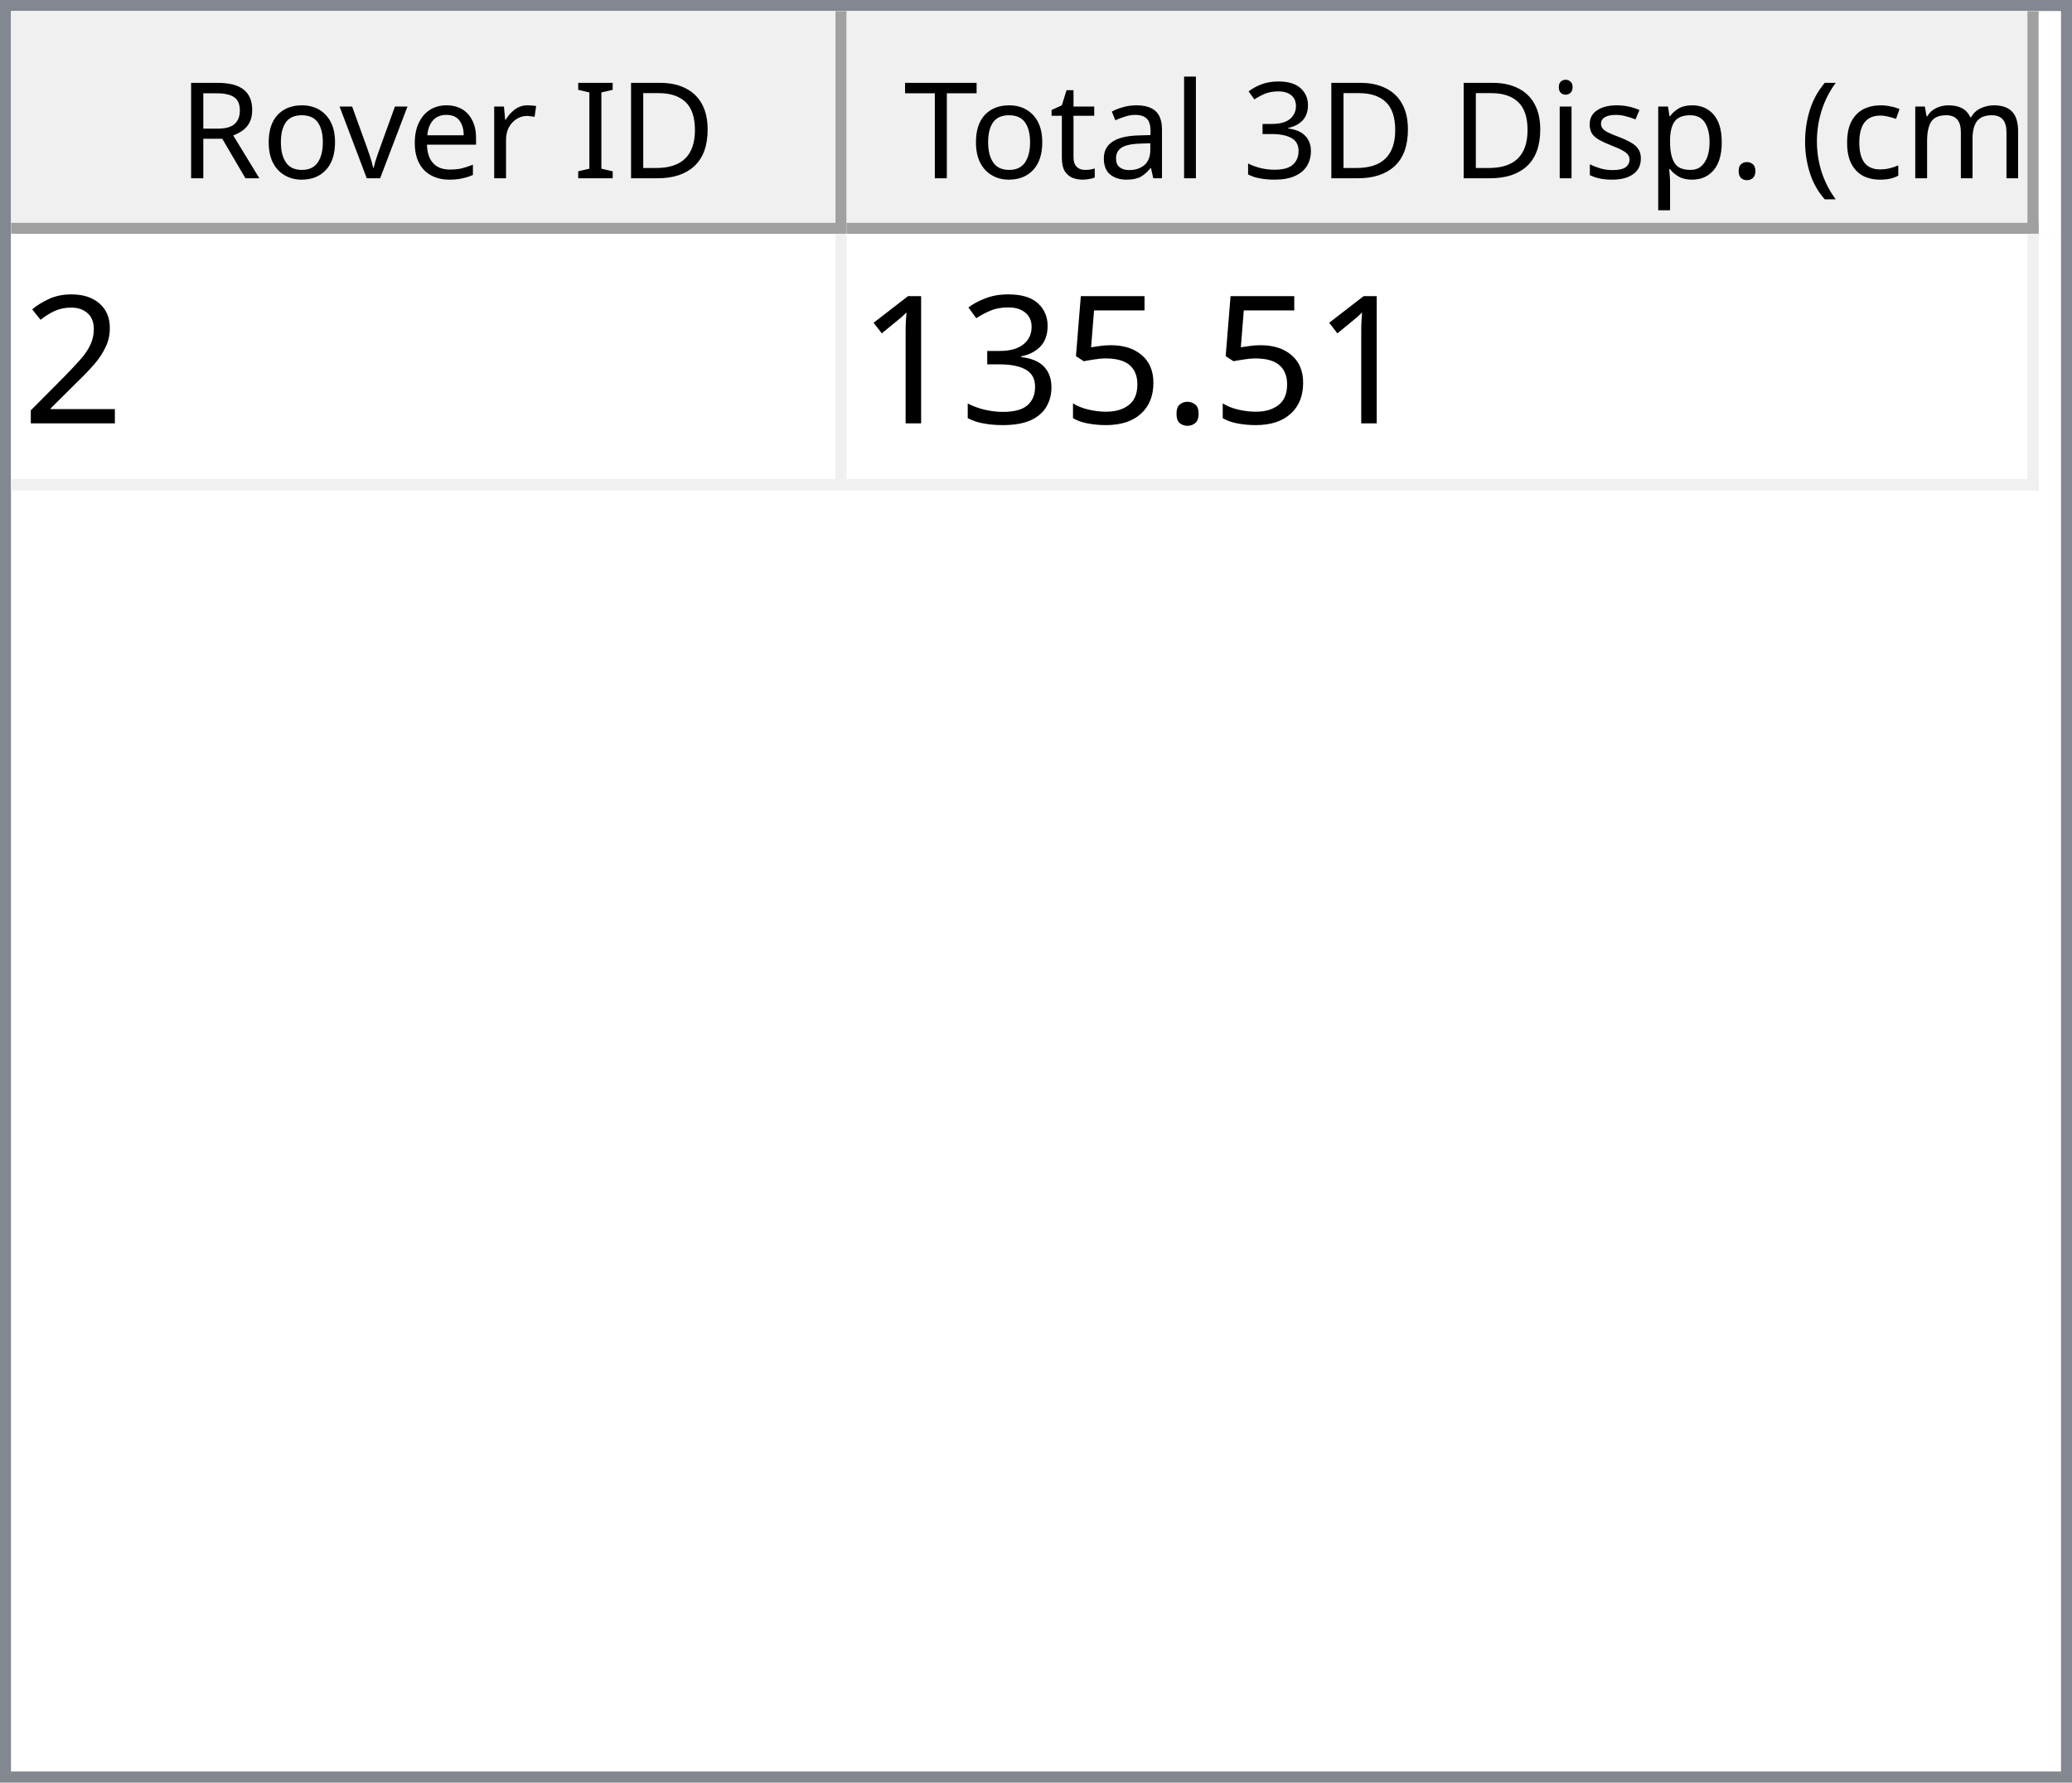
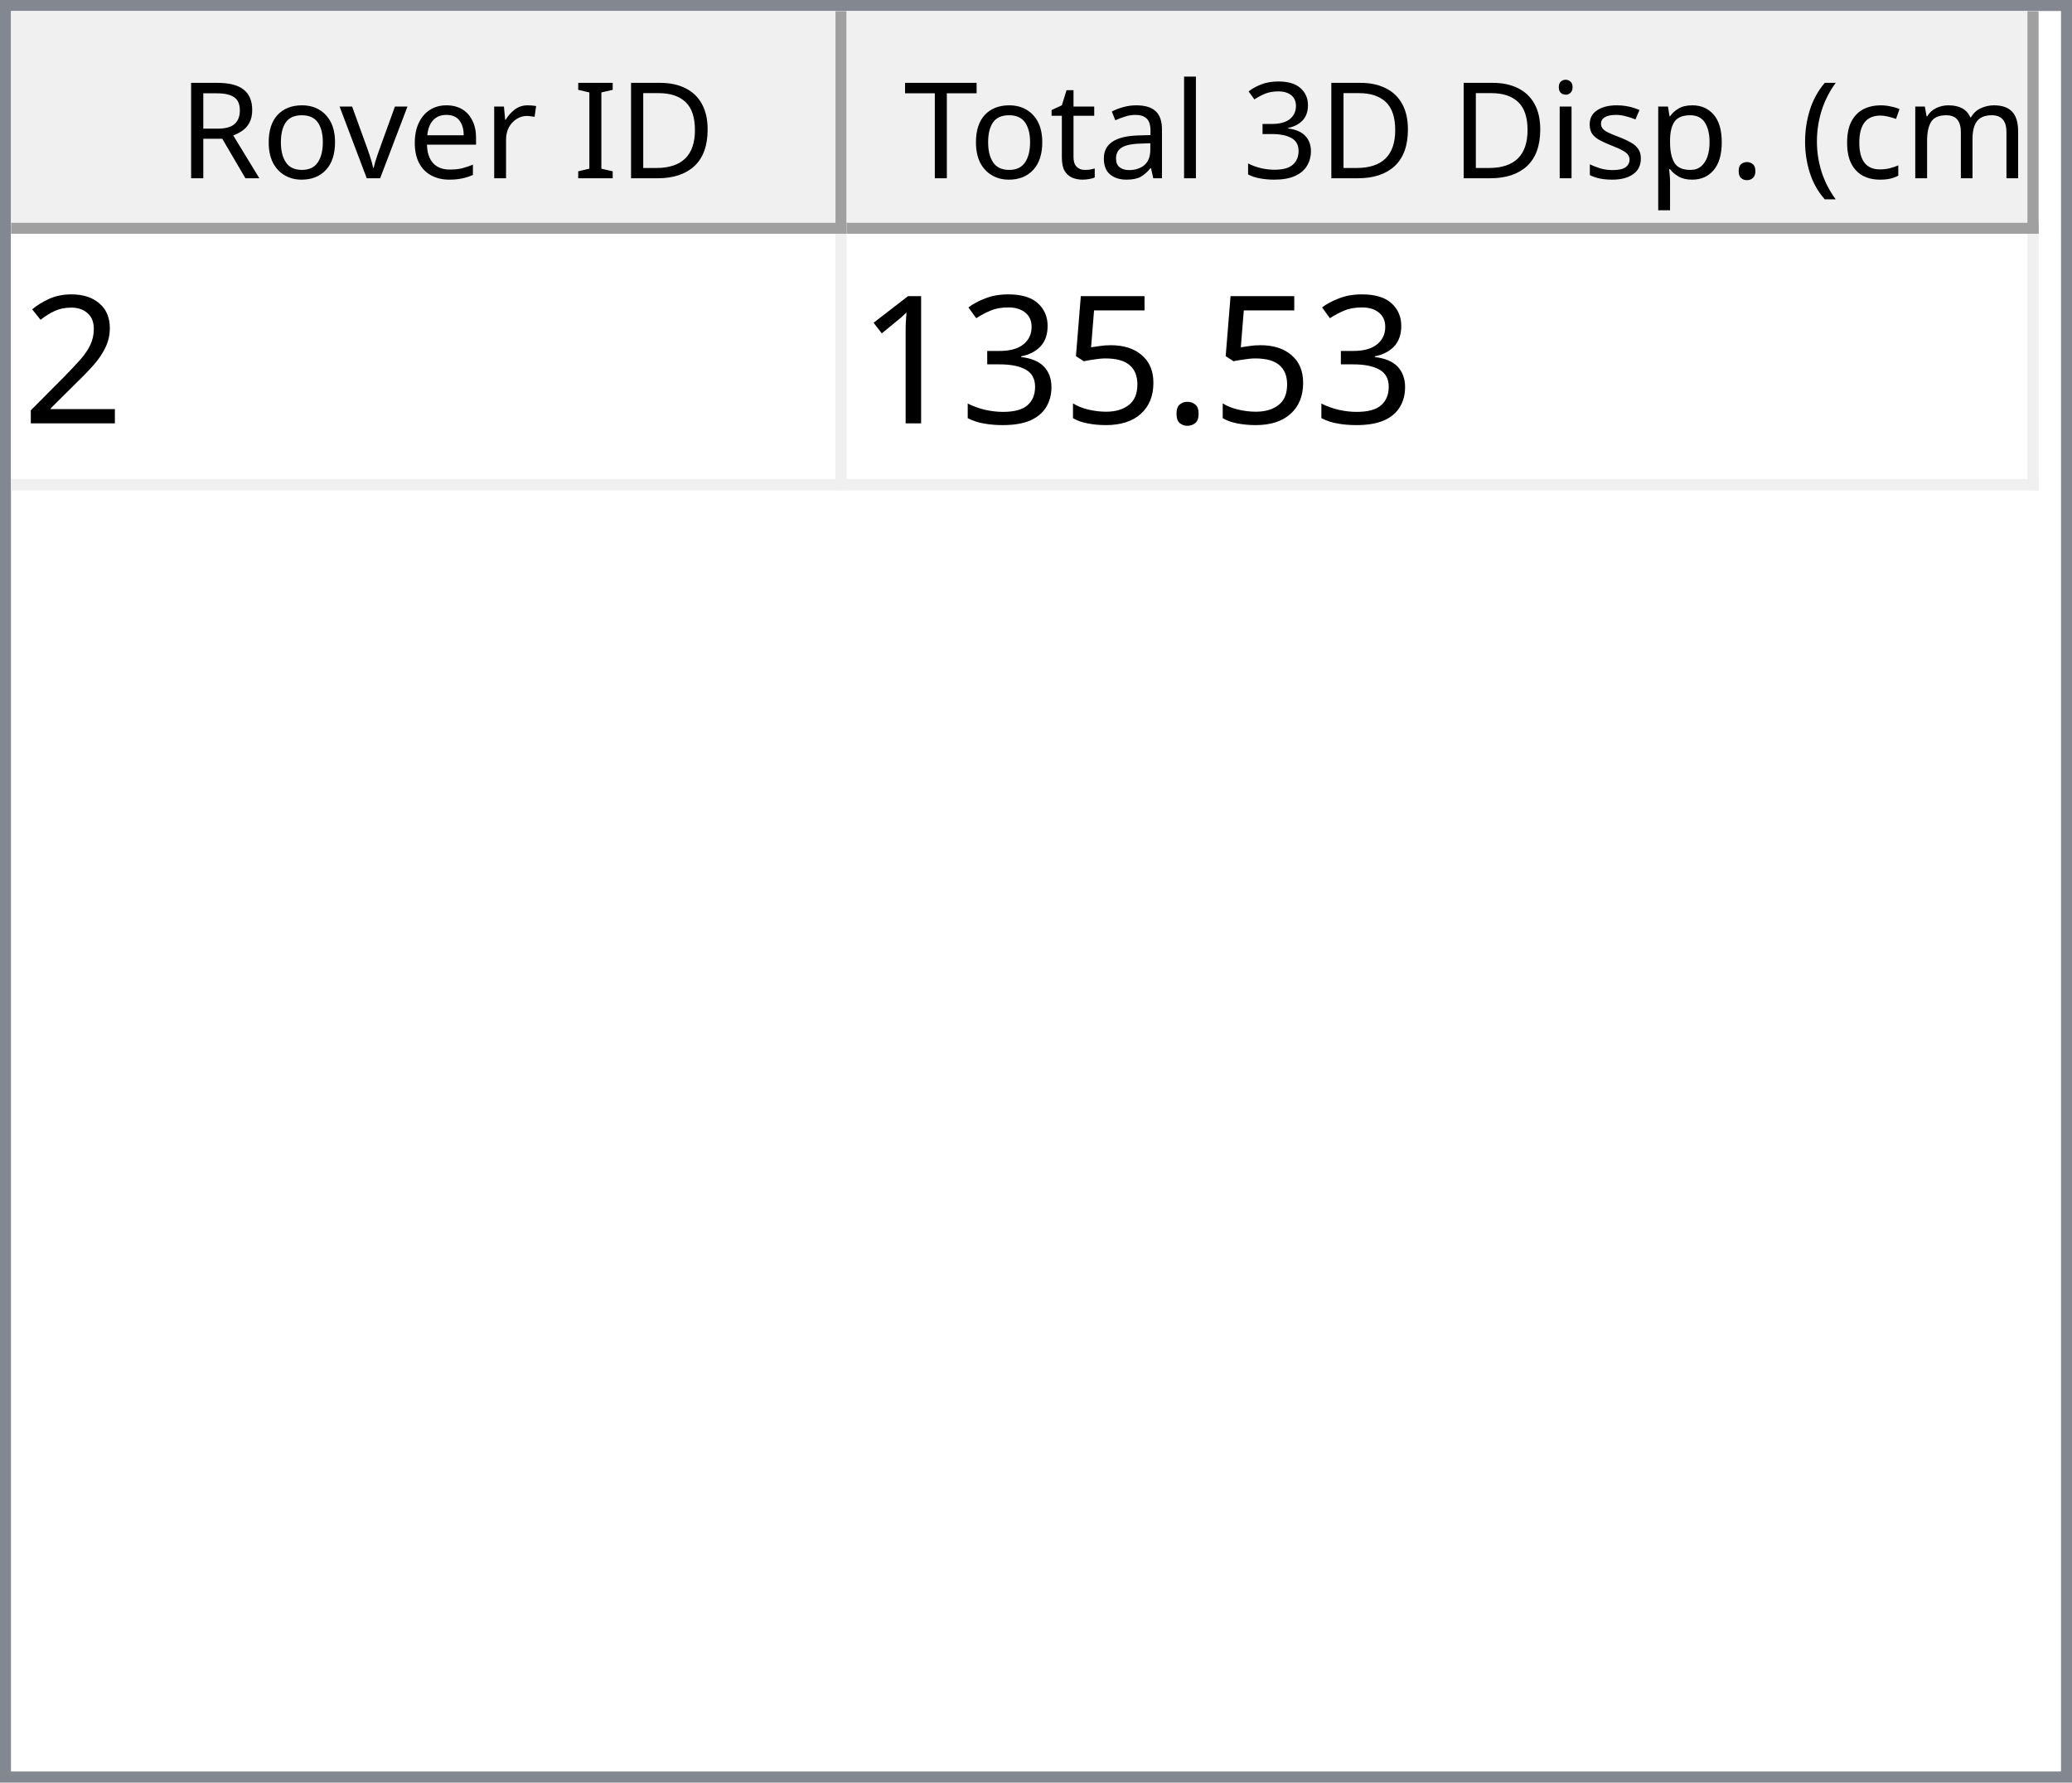
<svg xmlns="http://www.w3.org/2000/svg" style="fill-opacity:1; color-rendering:auto; color-interpolation:auto; text-rendering:auto; stroke:black; stroke-linecap:square; stroke-miterlimit:10; shape-rendering:auto; stroke-opacity:1; fill:black; stroke-dasharray:none; font-weight:normal; stroke-width:1; font-family:'Dialog'; font-style:normal; stroke-linejoin:miter; font-size:12px; stroke-dashoffset:0; image-rendering:auto;" width="186" height="160">
  <defs id="genericDefs" />
  <g>
    <defs id="defs1">
      <clipPath clipPathUnits="userSpaceOnUse" id="clipPath1">
        <path d="M0 0 L186 0 L186 160 L0 160 L0 0 Z" />
      </clipPath>
      <clipPath clipPathUnits="userSpaceOnUse" id="clipPath2">
        <path d="M0 0 L0 160 L186 160 L186 0 Z" />
      </clipPath>
      <clipPath clipPathUnits="userSpaceOnUse" id="clipPath3">
        <path d="M0 0 L0 20 L184 20 L184 0 Z" />
      </clipPath>
      <clipPath clipPathUnits="userSpaceOnUse" id="clipPath4">
        <path d="M0 0 L0 20 L75 20 L75 0 Z" />
      </clipPath>
      <clipPath clipPathUnits="userSpaceOnUse" id="clipPath5">
        <path d="M1 1 L1 19 L74 19 L74 1 Z" />
      </clipPath>
      <clipPath clipPathUnits="userSpaceOnUse" id="clipPath6">
        <path d="M0 0 L0 18 L73 18 L73 0 Z" />
      </clipPath>
      <clipPath clipPathUnits="userSpaceOnUse" id="clipPath7">
        <path d="M-0.5 -0.5 L-0.5 19.5 L74.5 19.5 L74.5 -0.5 Z" />
      </clipPath>
      <clipPath clipPathUnits="userSpaceOnUse" id="clipPath8">
        <path d="M0 0 L0 20 L107 20 L107 0 Z" />
      </clipPath>
      <clipPath clipPathUnits="userSpaceOnUse" id="clipPath9">
        <path d="M1 1 L1 19 L106 19 L106 1 Z" />
      </clipPath>
      <clipPath clipPathUnits="userSpaceOnUse" id="clipPath10">
        <path d="M0 0 L0 18 L105 18 L105 0 Z" />
      </clipPath>
      <clipPath clipPathUnits="userSpaceOnUse" id="clipPath11">
        <path d="M-0.5 -0.5 L-0.5 19.5 L106.5 19.5 L106.5 -0.5 Z" />
      </clipPath>
      <clipPath clipPathUnits="userSpaceOnUse" id="clipPath12">
        <path d="M0 0 L0 138 L184 138 L184 0 Z" />
      </clipPath>
      <clipPath clipPathUnits="userSpaceOnUse" id="clipPath13">
        <path d="M0 0 L0 23 L182 23 L182 0 Z" />
      </clipPath>
      <clipPath clipPathUnits="userSpaceOnUse" id="clipPath14">
        <path d="M-0.5 -0.5 L-0.5 22.5 L181.5 22.5 L181.5 -0.5 Z" />
      </clipPath>
      <clipPath clipPathUnits="userSpaceOnUse" id="clipPath15">
        <path d="M0 0 L0 22 L74 22 L74 0 Z" />
      </clipPath>
      <clipPath clipPathUnits="userSpaceOnUse" id="clipPath16">
        <path d="M0 0 L0 22 L106 22 L106 0 Z" />
      </clipPath>
      <font horiz-adv-x="64.551" id="font1">
        <font-face ascent="107.91" descent="25.098" units-per-em="100" style="font-style:normal; font-family:Segoe UI; font-weight:normal;" />
        <missing-glyph horiz-adv-x="64.551" d="M8.109 0 L8.109 68.266 L56.453 68.266 L56.453 0 L8.109 0 ZM15.328 7.234 L49.219 7.234 L49.219 61.031 L15.328 61.031 L15.328 7.234 Z" />
        <glyph unicode="D" horiz-adv-x="70.117" d="M9.188 0 L9.188 70.016 L28.516 70.016 Q65.531 70.016 65.531 35.891 Q65.531 19.672 55.25 9.836 Q44.969 0 27.734 0 L9.188 0 ZM17.391 62.594 L17.391 7.422 L27.828 7.422 Q41.609 7.422 49.273 14.797 Q56.938 22.172 56.938 35.688 Q56.938 62.594 28.328 62.594 L17.391 62.594 Z" />
        <glyph unicode="I" horiz-adv-x="26.611" d="M17.391 0 L9.188 0 L9.188 70.016 L17.391 70.016 L17.391 0 Z" />
        <glyph unicode=" " horiz-adv-x="27.393" d="" />
        <glyph unicode="r" horiz-adv-x="34.766" d="M34.188 41.891 Q32.078 43.5 28.125 43.5 Q23 43.5 19.555 38.672 Q16.109 33.844 16.109 25.484 L16.109 0 L8.109 0 L8.109 50 L16.109 50 L16.109 39.703 L16.312 39.703 Q18.016 44.969 21.531 47.922 Q25.047 50.875 29.391 50.875 Q32.516 50.875 34.188 50.203 L34.188 41.891 Z" />
        <glyph unicode="e" horiz-adv-x="52.295" d="M48.297 23 L12.984 23 Q13.188 14.656 17.484 10.109 Q21.781 5.562 29.297 5.562 Q37.75 5.562 44.828 11.141 L44.828 3.609 Q38.234 -1.172 27.391 -1.172 Q16.797 -1.172 10.742 5.641 Q4.688 12.453 4.688 24.812 Q4.688 36.469 11.305 43.82 Q17.922 51.172 27.734 51.172 Q37.547 51.172 42.922 44.828 Q48.297 38.484 48.297 27.203 L48.297 23 ZM40.094 29.781 Q40.047 36.719 36.75 40.578 Q33.453 44.438 27.594 44.438 Q21.922 44.438 17.969 40.383 Q14.016 36.328 13.094 29.781 L40.094 29.781 Z" />
        <glyph unicode="v" horiz-adv-x="47.9" d="M47.406 50 L27.484 0 L19.625 0 L0.688 50 L9.469 50 L22.172 13.672 Q23.578 9.672 23.922 6.688 L24.125 6.688 Q24.609 10.453 25.688 13.484 L38.969 50 L47.406 50 Z" />
        <glyph unicode="o" horiz-adv-x="58.594" d="M29 -1.172 Q17.922 -1.172 11.305 5.836 Q4.688 12.844 4.688 24.422 Q4.688 37.016 11.57 44.094 Q18.453 51.172 30.172 51.172 Q41.359 51.172 47.633 44.289 Q53.906 37.406 53.906 25.203 Q53.906 13.234 47.141 6.031 Q40.375 -1.172 29 -1.172 ZM29.594 44.438 Q21.875 44.438 17.383 39.188 Q12.891 33.938 12.891 24.703 Q12.891 15.828 17.43 10.695 Q21.969 5.562 29.594 5.562 Q37.359 5.562 41.531 10.594 Q45.703 15.625 45.703 24.906 Q45.703 34.281 41.531 39.359 Q37.359 44.438 29.594 44.438 Z" />
        <glyph unicode="R" horiz-adv-x="59.814" d="M59.375 0 L49.609 0 L37.891 19.625 Q36.281 22.359 34.766 24.289 Q33.25 26.219 31.664 27.438 Q30.078 28.656 28.25 29.219 Q26.422 29.781 24.125 29.781 L17.391 29.781 L17.391 0 L9.188 0 L9.188 70.016 L30.078 70.016 Q34.672 70.016 38.555 68.867 Q42.438 67.719 45.289 65.375 Q48.141 63.031 49.758 59.547 Q51.375 56.062 51.375 51.375 Q51.375 47.703 50.273 44.656 Q49.172 41.609 47.148 39.211 Q45.125 36.812 42.266 35.133 Q39.406 33.453 35.844 32.516 L35.844 32.328 Q37.594 31.547 38.891 30.547 Q40.188 29.547 41.359 28.18 Q42.531 26.812 43.68 25.078 Q44.828 23.344 46.234 21.047 L59.375 0 ZM17.391 62.594 L17.391 37.203 L28.516 37.203 Q31.594 37.203 34.203 38.133 Q36.812 39.062 38.719 40.797 Q40.625 42.531 41.703 45.047 Q42.781 47.562 42.781 50.688 Q42.781 56.297 39.141 59.445 Q35.5 62.594 28.609 62.594 L17.391 62.594 Z" />
        <glyph unicode=")" horiz-adv-x="30.176" d="M8.297 -15.922 L1.172 -15.922 Q16.406 2.344 16.406 26.812 Q16.406 51.469 1.078 70.016 L8.297 70.016 Q23.531 52.156 23.531 26.703 Q23.531 1.375 8.297 -15.922 Z" />
        <glyph unicode="m" horiz-adv-x="86.133" d="M79.109 0 L71.094 0 L71.094 28.719 Q71.094 37.016 68.531 40.727 Q65.969 44.438 59.906 44.438 Q54.781 44.438 51.195 39.75 Q47.609 35.062 47.609 28.516 L47.609 0 L39.594 0 L39.594 29.688 Q39.594 44.438 28.219 44.438 Q22.953 44.438 19.531 40.016 Q16.109 35.594 16.109 28.516 L16.109 0 L8.109 0 L8.109 50 L16.109 50 L16.109 42.094 L16.312 42.094 Q21.625 51.172 31.844 51.172 Q36.969 51.172 40.773 48.312 Q44.578 45.453 46 40.828 Q51.562 51.172 62.594 51.172 Q79.109 51.172 79.109 30.812 L79.109 0 Z" />
        <glyph unicode="c" horiz-adv-x="46.191" d="M42.188 2.297 Q36.422 -1.172 28.516 -1.172 Q17.828 -1.172 11.258 5.789 Q4.688 12.75 4.688 23.828 Q4.688 36.188 11.766 43.68 Q18.844 51.172 30.672 51.172 Q37.25 51.172 42.281 48.734 L42.281 40.531 Q36.719 44.438 30.375 44.438 Q22.703 44.438 17.797 38.945 Q12.891 33.453 12.891 24.516 Q12.891 15.719 17.508 10.641 Q22.125 5.562 29.891 5.562 Q36.422 5.562 42.188 9.906 L42.188 2.297 Z" />
        <glyph unicode="(" horiz-adv-x="30.176" d="M29.109 -15.922 L21.969 -15.922 Q6.844 1.375 6.844 26.703 Q6.844 52.156 21.969 70.016 L29.203 70.016 Q13.875 51.469 13.875 26.812 Q13.875 2.344 29.109 -15.922 Z" />
        <glyph unicode="." horiz-adv-x="21.68" d="M10.891 -1.078 Q8.641 -1.078 7.055 0.539 Q5.469 2.156 5.469 4.391 Q5.469 6.641 7.055 8.273 Q8.641 9.906 10.891 9.906 Q13.188 9.906 14.797 8.273 Q16.406 6.641 16.406 4.391 Q16.406 2.156 14.797 0.539 Q13.188 -1.078 10.891 -1.078 Z" />
        <glyph unicode="p" horiz-adv-x="58.789" d="M16.312 7.234 L16.109 7.234 L16.109 -23 L8.109 -23 L8.109 50 L16.109 50 L16.109 41.219 L16.312 41.219 Q22.219 51.172 33.594 51.172 Q43.266 51.172 48.688 44.461 Q54.109 37.75 54.109 26.469 Q54.109 13.922 48 6.375 Q41.891 -1.172 31.297 -1.172 Q21.578 -1.172 16.312 7.234 ZM16.109 27.391 L16.109 20.406 Q16.109 14.203 20.141 9.883 Q24.172 5.562 30.375 5.562 Q37.641 5.562 41.773 11.133 Q45.906 16.703 45.906 26.609 Q45.906 34.969 42.047 39.703 Q38.188 44.438 31.594 44.438 Q24.609 44.438 20.359 39.578 Q16.109 34.719 16.109 27.391 Z" />
        <glyph unicode="s" horiz-adv-x="42.432" d="M5.078 1.812 L5.078 10.406 Q11.625 5.562 19.484 5.562 Q30.031 5.562 30.031 12.594 Q30.031 14.594 29.125 15.992 Q28.219 17.391 26.68 18.461 Q25.141 19.531 23.07 20.383 Q21 21.234 18.609 22.172 Q15.281 23.484 12.766 24.828 Q10.25 26.172 8.57 27.859 Q6.891 29.547 6.031 31.695 Q5.172 33.844 5.172 36.719 Q5.172 40.234 6.789 42.945 Q8.406 45.656 11.086 47.484 Q13.766 49.312 17.211 50.242 Q20.656 51.172 24.312 51.172 Q30.812 51.172 35.938 48.922 L35.938 40.828 Q30.422 44.438 23.25 44.438 Q21 44.438 19.195 43.922 Q17.391 43.406 16.094 42.477 Q14.797 41.547 14.086 40.258 Q13.375 38.969 13.375 37.406 Q13.375 35.453 14.086 34.133 Q14.797 32.812 16.164 31.789 Q17.531 30.766 19.484 29.938 Q21.438 29.109 23.922 28.125 Q27.25 26.859 29.883 25.516 Q32.516 24.172 34.375 22.484 Q36.234 20.797 37.234 18.602 Q38.234 16.406 38.234 13.375 Q38.234 9.672 36.602 6.938 Q34.969 4.203 32.234 2.398 Q29.5 0.594 25.93 -0.289 Q22.359 -1.172 18.453 -1.172 Q10.75 -1.172 5.078 1.812 Z" />
        <glyph unicode="i" horiz-adv-x="24.219" d="M12.203 62.703 Q10.062 62.703 8.547 64.164 Q7.031 65.625 7.031 67.875 Q7.031 70.125 8.547 71.609 Q10.062 73.094 12.203 73.094 Q14.406 73.094 15.945 71.609 Q17.484 70.125 17.484 67.875 Q17.484 65.719 15.945 64.211 Q14.406 62.703 12.203 62.703 ZM16.109 0 L8.109 0 L8.109 50 L16.109 50 L16.109 0 Z" />
        <glyph unicode="3" horiz-adv-x="53.906" d="M46.531 19.828 Q46.531 15.094 44.75 11.211 Q42.969 7.328 39.719 4.57 Q36.469 1.812 31.93 0.297 Q27.391 -1.219 21.922 -1.219 Q11.922 -1.219 6 2.594 L6 11.188 Q13.094 5.609 22.219 5.609 Q25.875 5.609 28.828 6.539 Q31.781 7.469 33.906 9.227 Q36.031 10.984 37.18 13.477 Q38.328 15.969 38.328 19.094 Q38.328 32.812 18.797 32.812 L12.984 32.812 L12.984 39.594 L18.5 39.594 Q35.797 39.594 35.797 52.484 Q35.797 64.406 22.609 64.406 Q15.188 64.406 8.688 59.422 L8.688 67.188 Q15.375 71.188 24.609 71.188 Q29 71.188 32.57 69.969 Q36.141 68.75 38.68 66.555 Q41.219 64.359 42.609 61.281 Q44 58.203 44 54.5 Q44 40.672 30.031 36.719 L30.031 36.531 Q33.594 36.141 36.625 34.797 Q39.656 33.453 41.852 31.305 Q44.047 29.156 45.289 26.25 Q46.531 23.344 46.531 19.828 Z" />
        <glyph unicode="l" horiz-adv-x="24.219" d="M16.109 0 L8.109 0 L8.109 74.031 L16.109 74.031 L16.109 0 Z" />
        <glyph unicode="a" horiz-adv-x="50.879" d="M43.891 0 L35.891 0 L35.891 7.812 L35.688 7.812 Q30.469 -1.172 20.312 -1.172 Q12.844 -1.172 8.617 2.781 Q4.391 6.734 4.391 13.281 Q4.391 27.297 20.906 29.594 L35.891 31.688 Q35.891 44.438 25.594 44.438 Q16.547 44.438 9.281 38.281 L9.281 46.484 Q16.656 51.172 26.266 51.172 Q43.891 51.172 43.891 32.516 L43.891 0 ZM35.891 25.297 L23.828 23.641 Q18.266 22.859 15.43 20.875 Q12.594 18.891 12.594 13.875 Q12.594 10.203 15.211 7.883 Q17.828 5.562 22.172 5.562 Q28.125 5.562 32.008 9.742 Q35.891 13.922 35.891 20.312 L35.891 25.297 Z" />
        <glyph unicode="t" horiz-adv-x="33.887" d="M31.297 0.484 Q28.469 -1.078 23.828 -1.078 Q10.688 -1.078 10.688 13.578 L10.688 43.172 L2.094 43.172 L2.094 50 L10.688 50 L10.688 62.203 L18.703 64.797 L18.703 50 L31.297 50 L31.297 43.172 L18.703 43.172 L18.703 14.984 Q18.703 9.969 20.414 7.82 Q22.125 5.672 26.078 5.672 Q29.109 5.672 31.297 7.328 L31.297 0.484 Z" />
        <glyph unicode="T" horiz-adv-x="52.393" d="M50.594 62.594 L30.375 62.594 L30.375 0 L22.172 0 L22.172 62.594 L2 62.594 L2 70.016 L50.594 70.016 L50.594 62.594 Z" />
      </font>
      <font horiz-adv-x="75.0" id="font2">
        <font-face ascent="100.537" descent="21.973" units-per-em="100" style="font-style:normal; font-family:sans-serif; font-weight:normal;" />
        <missing-glyph horiz-adv-x="75.0" d="M12.5 0 L12.5 62.5 L62.5 62.5 L62.5 0 L12.5 0 ZM14.062 1.562 L60.938 1.562 L60.938 60.938 L14.062 60.938 L14.062 1.562 Z" />
        <glyph unicode="2" horiz-adv-x="55.615" d="M50.344 8.453 L50.344 0 L3.031 0 Q2.938 3.172 4.047 6.109 Q5.859 10.938 9.836 15.625 Q13.812 20.312 21.344 26.469 Q33.016 36.031 37.117 41.625 Q41.219 47.219 41.219 52.203 Q41.219 57.422 37.477 61.008 Q33.734 64.594 27.734 64.594 Q21.391 64.594 17.578 60.789 Q13.766 56.984 13.719 50.25 L4.688 51.172 Q5.609 61.281 11.664 66.578 Q17.719 71.875 27.938 71.875 Q38.234 71.875 44.242 66.164 Q50.25 60.453 50.25 52 Q50.25 47.703 48.492 43.555 Q46.734 39.406 42.656 34.812 Q38.578 30.219 29.109 22.219 Q21.188 15.578 18.945 13.211 Q16.703 10.844 15.234 8.453 L50.344 8.453 Z" />
        <glyph unicode="." horiz-adv-x="27.783" d="M9.078 0 L9.078 10.016 L19.094 10.016 L19.094 0 L9.078 0 Z" />
        <glyph unicode="5" horiz-adv-x="55.615" d="M4.156 18.75 L13.375 19.531 Q14.406 12.797 18.141 9.398 Q21.875 6 27.156 6 Q33.5 6 37.891 10.789 Q42.281 15.578 42.281 23.484 Q42.281 31 38.062 35.352 Q33.844 39.703 27 39.703 Q22.75 39.703 19.336 37.773 Q15.922 35.844 13.969 32.766 L5.719 33.844 L12.641 70.609 L48.25 70.609 L48.25 62.203 L19.672 62.203 L15.828 42.969 Q22.266 47.469 29.344 47.469 Q38.719 47.469 45.164 40.969 Q51.609 34.469 51.609 24.266 Q51.609 14.547 45.953 7.469 Q39.062 -1.219 27.156 -1.219 Q17.391 -1.219 11.211 4.25 Q5.031 9.719 4.156 18.75 Z" />
        <glyph unicode="3" horiz-adv-x="55.615" d="M4.203 18.891 L12.984 20.062 Q14.5 12.594 18.141 9.297 Q21.781 6 27 6 Q33.203 6 37.477 10.297 Q41.75 14.594 41.75 20.953 Q41.75 27 37.797 30.93 Q33.844 34.859 27.734 34.859 Q25.25 34.859 21.531 33.891 L22.516 41.609 Q23.391 41.5 23.922 41.5 Q29.547 41.5 34.039 44.43 Q38.531 47.359 38.531 53.469 Q38.531 58.297 35.258 61.477 Q31.984 64.656 26.812 64.656 Q21.688 64.656 18.266 61.43 Q14.844 58.203 13.875 51.766 L5.078 53.328 Q6.688 62.156 12.398 67.016 Q18.109 71.875 26.609 71.875 Q32.469 71.875 37.398 69.359 Q42.328 66.844 44.945 62.5 Q47.562 58.156 47.562 53.266 Q47.562 48.641 45.07 44.828 Q42.578 41.016 37.703 38.766 Q44.047 37.312 47.562 32.695 Q51.078 28.078 51.078 21.141 Q51.078 11.766 44.242 5.25 Q37.406 -1.266 26.953 -1.266 Q17.531 -1.266 11.305 4.352 Q5.078 9.969 4.203 18.891 Z" />
        <glyph unicode="1" horiz-adv-x="55.615" d="M37.25 0 L28.469 0 L28.469 56 Q25.297 52.984 20.141 49.953 Q14.984 46.922 10.891 45.406 L10.891 53.906 Q18.266 57.375 23.781 62.305 Q29.297 67.234 31.594 71.875 L37.25 71.875 L37.25 0 Z" />
      </font>
    </defs>
    <g style="fill:white; stroke:white;">
      <rect x="0" y="0" width="186" style="clip-path:url(#clipPath1); stroke:none;" height="160" />
    </g>
    <g style="fill:white; text-rendering:optimizeSpeed; color-rendering:optimizeSpeed; image-rendering:optimizeSpeed; shape-rendering:crispEdges; stroke:white; color-interpolation:sRGB;">
      <rect x="0" width="186" height="160" y="0" style="stroke:none;" />
      <path style="stroke:none;" d="M0 160 L186 160 L186 0 L0 0 Z" />
    </g>
    <g style="fill:rgb(240,240,240); font-family:'Segoe UI'; stroke:rgb(240,240,240);">
      <rect x="0" y="0" width="186" style="clip-path:url(#clipPath2); stroke:none;" height="160" />
    </g>
    <g style="fill:rgb(130,135,144); font-family:'Segoe UI'; stroke:rgb(130,135,144);">
      <path d="M0 0 L186 0 L186 160 L0 160 L0 0 ZM1 1 L185 1 L185 159 L1 159 L1 1 Z" style="fill-rule:evenodd; clip-path:url(#clipPath2); stroke:none;" />
    </g>
    <g style="fill:white; font-family:'Segoe UI'; stroke:white;" transform="translate(1,1)">
      <rect x="0" y="0" width="184" style="clip-path:url(#clipPath3); stroke:none;" height="20" />
    </g>
    <g style="fill:rgb(240,240,240); font-family:'Segoe UI'; stroke:rgb(240,240,240);" transform="translate(1,1)">
      <rect x="0" y="0" width="75" style="clip-path:url(#clipPath4); stroke:none;" height="20" />
    </g>
    <g style="font-family:'Segoe UI';" transform="translate(2,2)">
      <text x="14" xml:space="preserve" y="14" style="clip-path:url(#clipPath6); stroke:none;">Rover ID</text>
    </g>
    <g style="fill:rgb(160,160,160); font-family:'Segoe UI'; stroke:rgb(160,160,160); stroke-linejoin:bevel;" transform="translate(1.5,1.5)">
      <line x1="74" x2="74" y1="0" style="fill:none; clip-path:url(#clipPath7);" y2="19" />
    </g>
    <g style="fill:rgb(160,160,160); font-family:'Segoe UI'; stroke:rgb(160,160,160); stroke-linejoin:bevel;" transform="matrix(1,0,0,1,1,1) translate(0.5,0.5)">
      <line x1="0" x2="74" y1="19" style="fill:none; clip-path:url(#clipPath7);" y2="19" />
    </g>
    <g style="fill:rgb(240,240,240); font-family:'Segoe UI'; stroke:rgb(240,240,240);" transform="translate(76,1)">
      <rect x="0" y="0" width="107" style="clip-path:url(#clipPath8); stroke:none;" height="20" />
    </g>
    <g style="font-family:'Segoe UI';" transform="translate(77,2)">
      <text x="1" xml:space="preserve" y="14" style="clip-path:url(#clipPath10); stroke:none;"> Total 3D Disp. (cm)</text>
    </g>
    <g style="fill:rgb(160,160,160); font-family:'Segoe UI'; stroke:rgb(160,160,160); stroke-linejoin:bevel;" transform="translate(76.5,1.5)">
      <line x1="106" x2="106" y1="0" style="fill:none; clip-path:url(#clipPath11);" y2="19" />
    </g>
    <g style="fill:rgb(160,160,160); font-family:'Segoe UI'; stroke:rgb(160,160,160); stroke-linejoin:bevel;" transform="matrix(1,0,0,1,76,1) translate(0.5,0.5)">
      <line x1="0" x2="106" y1="19" style="fill:none; clip-path:url(#clipPath11);" y2="19" />
    </g>
    <g style="fill:white; font-family:'Segoe UI'; stroke:white;" transform="translate(1,21)">
      <rect x="0" y="0" width="184" style="clip-path:url(#clipPath12); stroke:none;" height="138" />
    </g>
    <g style="fill:rgb(240,240,240); font-size:16px; font-family:sans-serif; stroke:rgb(240,240,240);" transform="translate(1,21)">
      <rect x="0" y="0" width="182" style="clip-path:url(#clipPath13); stroke:none;" height="23" />
      <line transform="translate(0.5,0.5)" x1="0" x2="181" y1="22" style="clip-path:url(#clipPath14); fill:none; stroke-linejoin:bevel;" y2="22" />
    </g>
    <g transform="matrix(1,0,0,1,1,21) translate(0.5,0.5)" style="fill:rgb(240,240,240); font-size:16px; font-family:sans-serif; stroke:rgb(240,240,240); stroke-linejoin:bevel;">
      <line x1="74" x2="74" y1="0" style="fill:none; clip-path:url(#clipPath14);" y2="22" />
    </g>
    <g transform="matrix(1,0,0,1,1,21) translate(0.5,0.5)" style="fill:rgb(240,240,240); font-size:16px; font-family:sans-serif; stroke:rgb(240,240,240); stroke-linejoin:bevel;">
      <line x1="181" x2="181" y1="0" style="fill:none; clip-path:url(#clipPath14);" y2="22" />
    </g>
    <g style="fill:white; font-size:16px; font-family:sans-serif; stroke:white;" transform="matrix(1,0,0,1,1,21)">
      <rect x="0" y="0" width="74" style="clip-path:url(#clipPath15); stroke:none;" height="22" />
      <text x="1" y="17" style="fill:black; clip-path:url(#clipPath15); stroke:none;" xml:space="preserve">2</text>
    </g>
    <g style="fill:white; font-size:16px; font-family:sans-serif; stroke:white;" transform="matrix(1,0,0,1,1,21) translate(75,0)">
      <rect x="0" y="0" width="106" style="clip-path:url(#clipPath16); stroke:none;" height="22" />
-       <text x="1" y="17" style="fill:black; clip-path:url(#clipPath16); stroke:none;" xml:space="preserve">135.51</text>
+       <text x="1" y="17" style="fill:black; clip-path:url(#clipPath16); stroke:none;" xml:space="preserve">135.53</text>
    </g>
  </g>
</svg>
